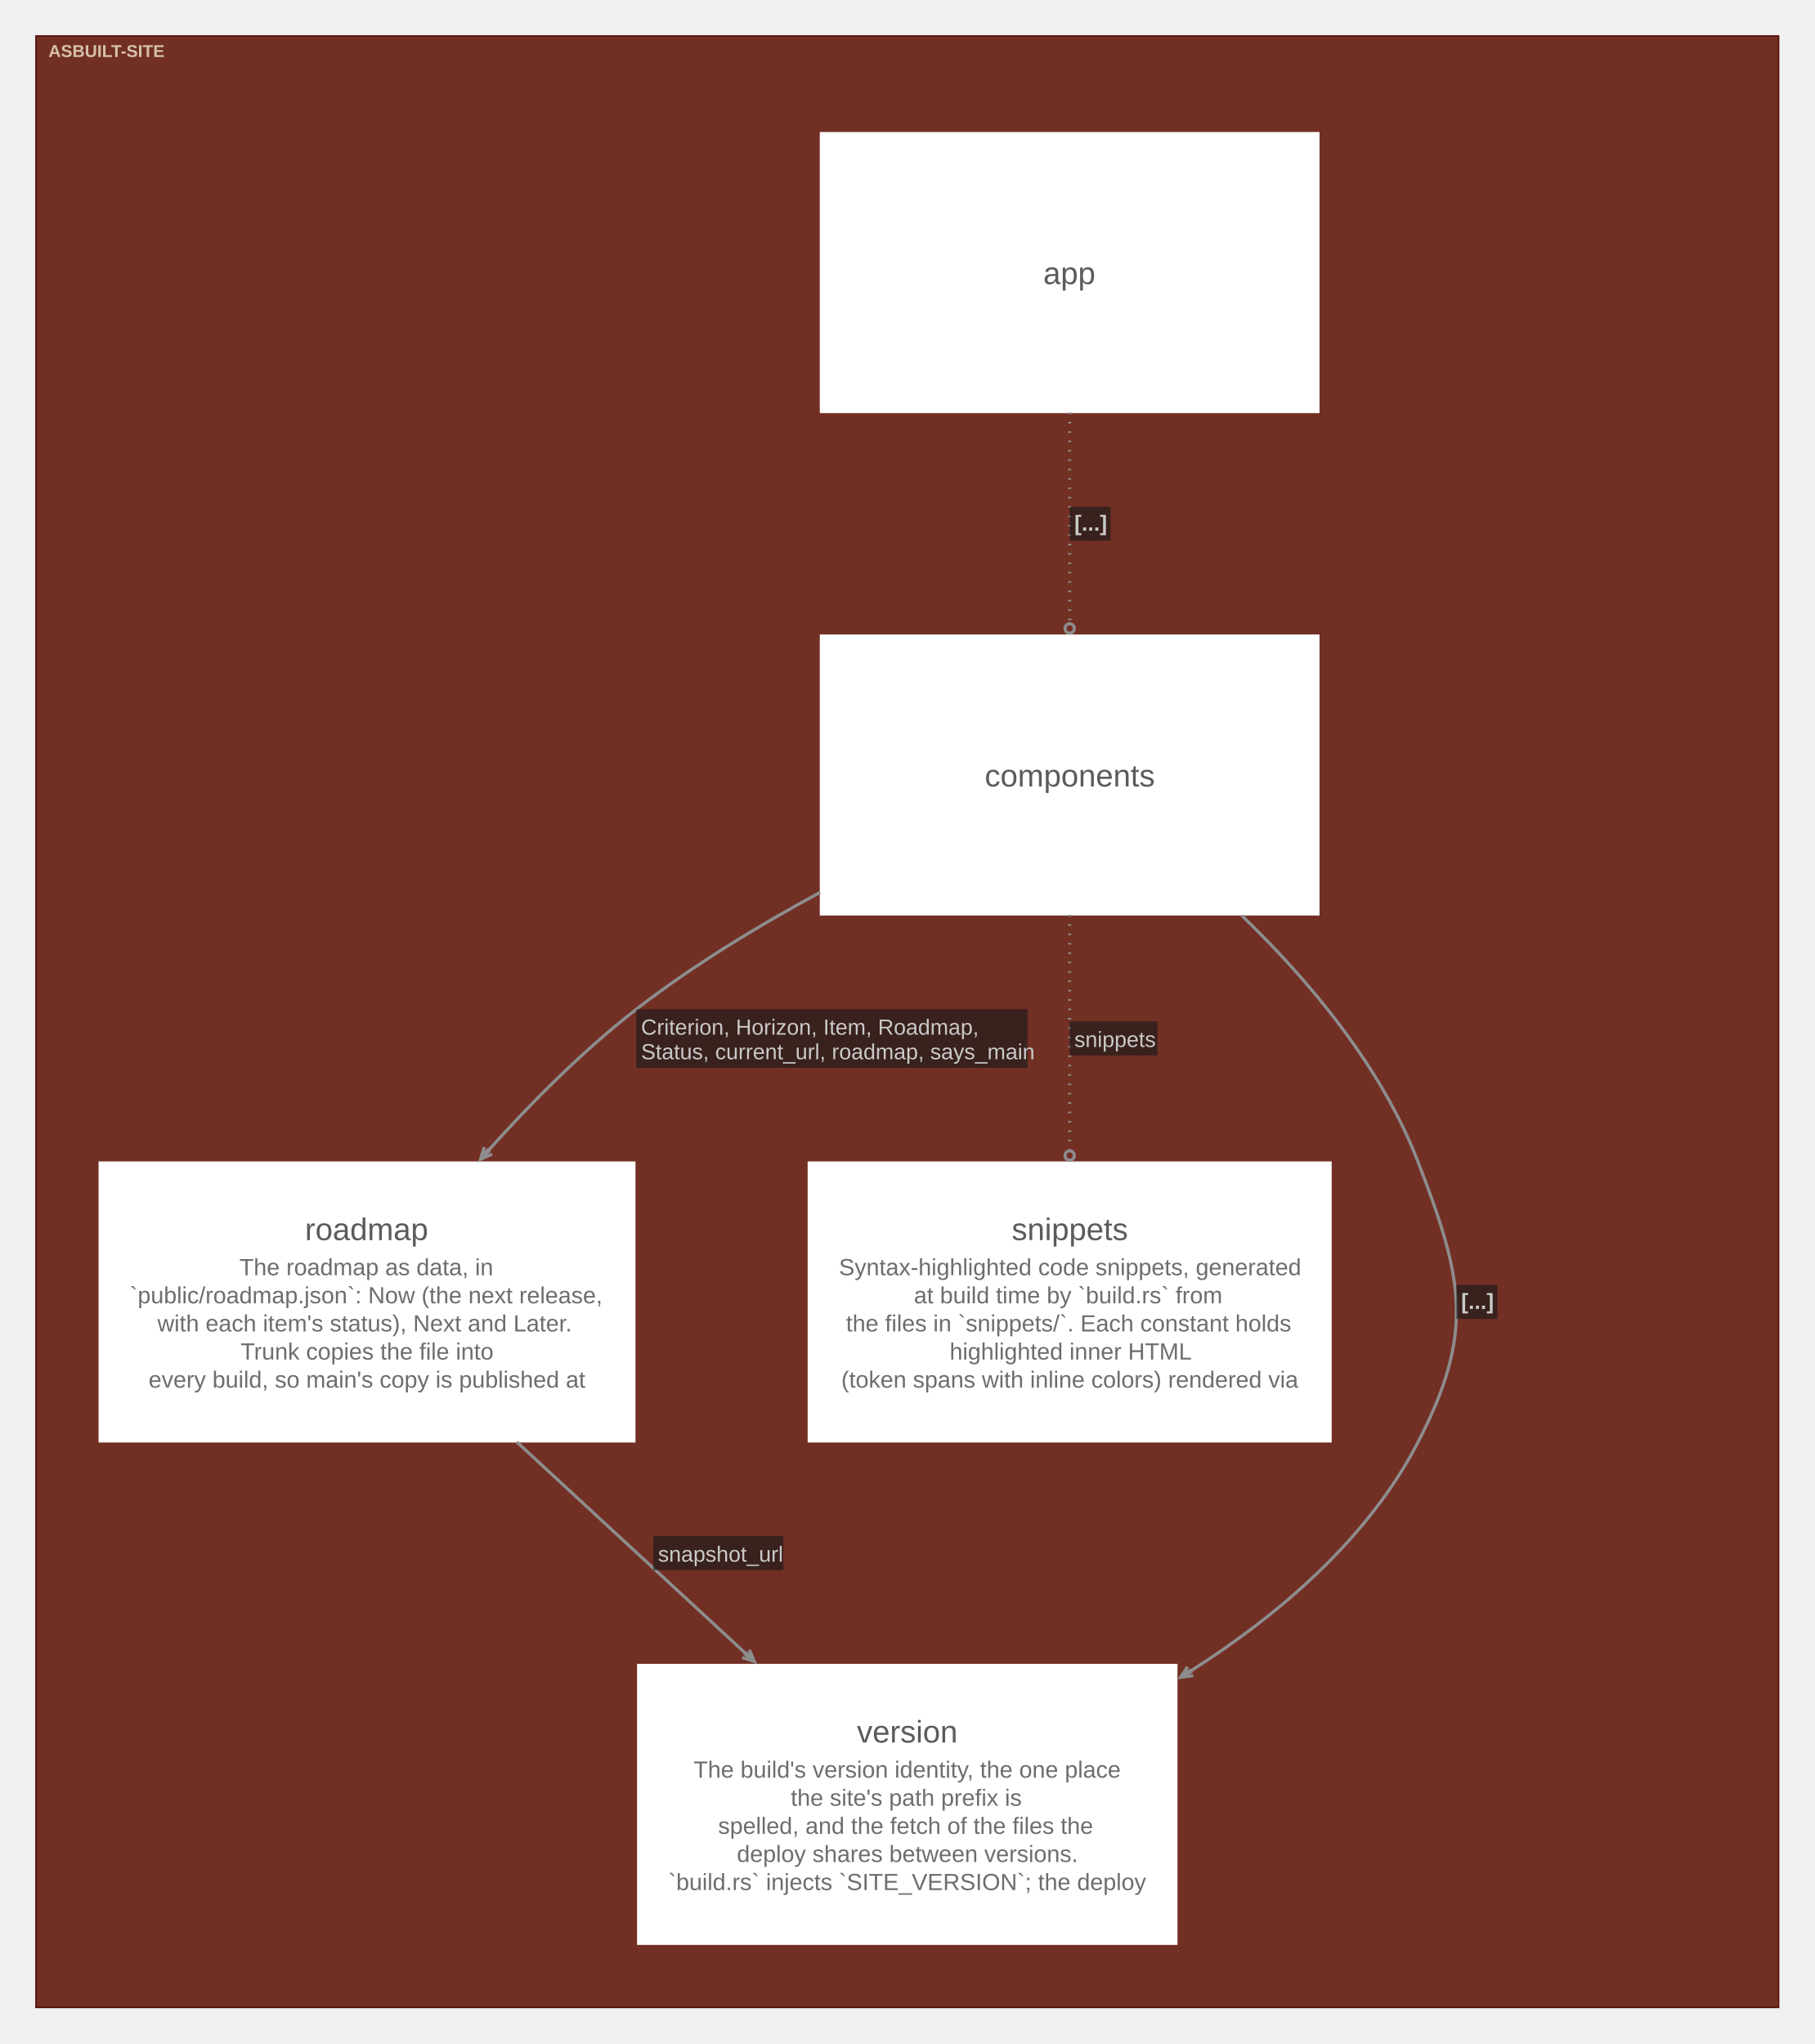
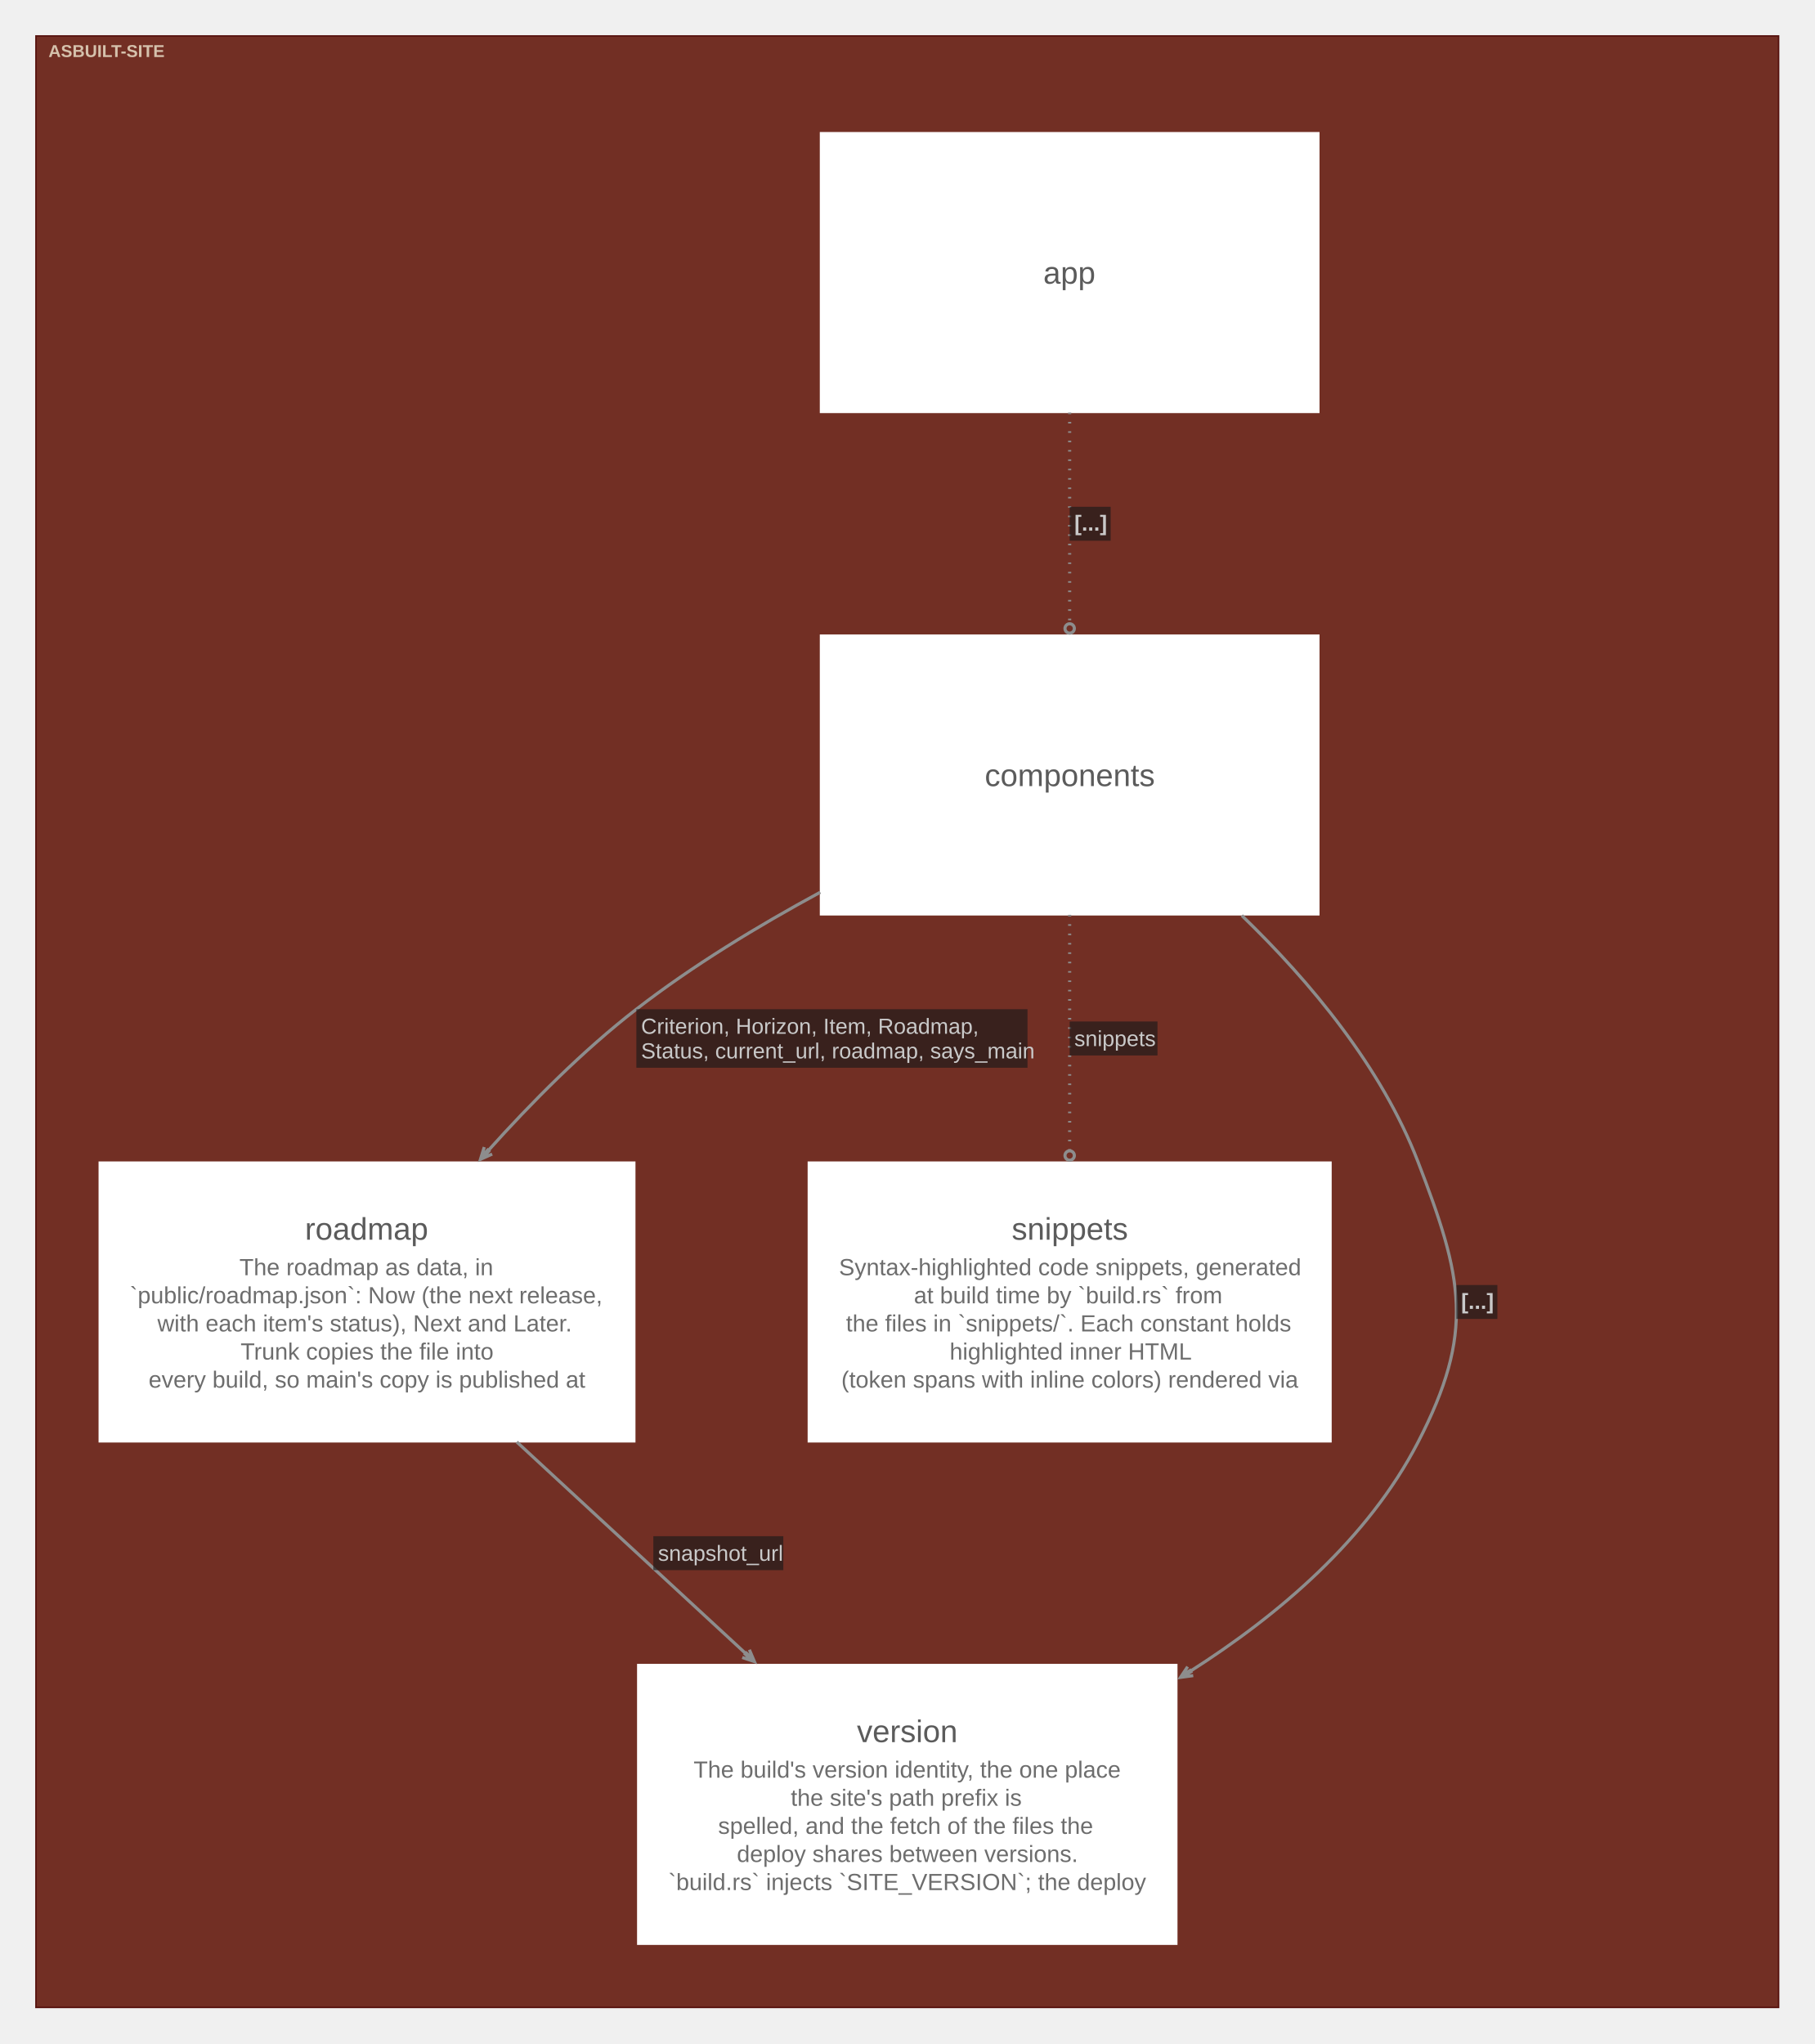
<svg xmlns="http://www.w3.org/2000/svg" width="1162pt" height="1309pt" viewBox="0.00 0.00 1162.00 1309.00">
  <g id="graph0" class="graph" transform="scale(1 1) rotate(0) translate(15.05 1293.55)">
    <g id="clust1" class="cluster">
      <polygon fill="#722f24" stroke="#57130f" points="8,-8 8,-1270.5 1124,-1270.5 1124,-8 8,-8" />
      <text xml:space="preserve" text-anchor="start" x="16" y="-1257.05" font-family="Arial" font-weight="bold" font-size="11.00" fill="#ffffe5" fill-opacity="0.702">ASBUILT-SITE</text>
    </g>
    <g id="node1" class="node">
      <polygon fill="#ffffff" stroke="#d6d6d6" stroke-width="0" points="830.02,-1209 509.98,-1209 509.98,-1029 830.02,-1029 830.02,-1209" />
-       <text xml:space="preserve" text-anchor="start" x="653.12" y="-1111.62" font-family="Arial" font-size="20.00" fill="#5b5b5b">app</text>
+       <text xml:space="preserve" text-anchor="start" x="653.12" y="-1111.88" font-family="Arial" font-size="20.00" fill="#5b5b5b">app</text>
    </g>
    <g id="node2" class="node">
      <polygon fill="#ffffff" stroke="#d6d6d6" stroke-width="0" points="830.02,-887.25 509.98,-887.25 509.98,-707.25 830.02,-707.25 830.02,-887.25" />
-       <text xml:space="preserve" text-anchor="start" x="615.62" y="-789.88" font-family="Arial" font-size="20.00" fill="#5b5b5b">components</text>
+       <text xml:space="preserve" text-anchor="start" x="615.62" y="-790.12" font-family="Arial" font-size="20.00" fill="#5b5b5b">components</text>
    </g>
    <g id="node3" class="node">
      <polygon fill="#ffffff" stroke="#d6d6d6" stroke-width="0" points="391.93,-549.75 48.07,-549.75 48.07,-369.75 391.93,-369.75 391.93,-549.75" />
-       <text xml:space="preserve" text-anchor="start" x="180.25" y="-499.38" font-family="Arial" font-size="20.00" fill="#5b5b5b">roadmap</text>
+       <text xml:space="preserve" text-anchor="start" x="180.25" y="-499.62" font-family="Arial" font-size="20.00" fill="#5b5b5b">roadmap</text>
      <text xml:space="preserve" text-anchor="start" x="138.25" y="-476.88" font-family="Arial" font-size="15.00" fill="#6d6d6d">The roadmap as data, in</text>
      <text xml:space="preserve" text-anchor="start" x="68.12" y="-458.88" font-family="Arial" font-size="15.00" fill="#6d6d6d">`public/roadmap.json`: Now (the next release,</text>
      <text xml:space="preserve" text-anchor="start" x="85.75" y="-440.88" font-family="Arial" font-size="15.00" fill="#6d6d6d">with each item's status), Next and Later.</text>
      <text xml:space="preserve" text-anchor="start" x="139" y="-422.88" font-family="Arial" font-size="15.00" fill="#6d6d6d">Trunk copies the file into</text>
      <text xml:space="preserve" text-anchor="start" x="80.12" y="-404.88" font-family="Arial" font-size="15.00" fill="#6d6d6d">every build, so main's copy is published at</text>
    </g>
    <g id="node4" class="node">
      <polygon fill="#ffffff" stroke="#d6d6d6" stroke-width="0" points="837.81,-549.75 502.19,-549.75 502.19,-369.75 837.81,-369.75 837.81,-549.75" />
-       <text xml:space="preserve" text-anchor="start" x="632.88" y="-499.38" font-family="Arial" font-size="20.00" fill="#5b5b5b">snippets</text>
+       <text xml:space="preserve" text-anchor="start" x="632.88" y="-499.62" font-family="Arial" font-size="20.00" fill="#5b5b5b">snippets</text>
      <text xml:space="preserve" text-anchor="start" x="522.25" y="-476.88" font-family="Arial" font-size="15.00" fill="#6d6d6d">Syntax-highlighted code snippets, generated</text>
      <text xml:space="preserve" text-anchor="start" x="570.25" y="-458.88" font-family="Arial" font-size="15.00" fill="#6d6d6d">at build time by `build.rs` from</text>
      <text xml:space="preserve" text-anchor="start" x="526.75" y="-440.88" font-family="Arial" font-size="15.00" fill="#6d6d6d">the files in `snippets/`. Each constant holds</text>
      <text xml:space="preserve" text-anchor="start" x="593.12" y="-422.88" font-family="Arial" font-size="15.00" fill="#6d6d6d">highlighted inner HTML</text>
      <text xml:space="preserve" text-anchor="start" x="523.75" y="-404.88" font-family="Arial" font-size="15.00" fill="#6d6d6d">(token spans with inline colors) rendered via</text>
    </g>
    <g id="node5" class="node">
      <polygon fill="#ffffff" stroke="#d6d6d6" stroke-width="0" points="739.06,-228 392.94,-228 392.94,-48 739.06,-48 739.06,-228" />
-       <text xml:space="preserve" text-anchor="start" x="533.75" y="-177.62" font-family="Arial" font-size="20.00" fill="#5b5b5b">version</text>
+       <text xml:space="preserve" text-anchor="start" x="533.75" y="-177.88" font-family="Arial" font-size="20.00" fill="#5b5b5b">version</text>
      <text xml:space="preserve" text-anchor="start" x="429.12" y="-155.12" font-family="Arial" font-size="15.00" fill="#6d6d6d">The build's version identity, the one place</text>
      <text xml:space="preserve" text-anchor="start" x="491.38" y="-137.12" font-family="Arial" font-size="15.00" fill="#6d6d6d">the site's path prefix is</text>
      <text xml:space="preserve" text-anchor="start" x="444.88" y="-119.12" font-family="Arial" font-size="15.00" fill="#6d6d6d">spelled, and the fetch of the files the</text>
      <text xml:space="preserve" text-anchor="start" x="456.88" y="-101.12" font-family="Arial" font-size="15.00" fill="#6d6d6d">deploy shares between versions.</text>
      <text xml:space="preserve" text-anchor="start" x="413" y="-83.12" font-family="Arial" font-size="15.00" fill="#6d6d6d">`build.rs` injects `SITE_VERSION`; the deploy</text>
    </g>
    <g id="edge1" class="edge">
      <path fill="none" stroke="#8d8d8d" stroke-width="2" stroke-dasharray="1,5" d="M670,-1029.36C670,-987.6 670,-937.69 670,-894.96" />
      <ellipse fill="none" stroke="#8d8d8d" stroke-width="2" cx="670" cy="-891.07" rx="3" ry="3" />
      <polygon fill="#18191b" fill-opacity="0.627" stroke="none" points="670,-947.25 670,-969 696.25,-969 696.25,-947.25 670,-947.25" />
      <text xml:space="preserve" text-anchor="start" x="673" y="-953.7" font-family="Arial" font-weight="bold" font-size="14.00" fill="#c9c9c9">[...]</text>
    </g>
    <g id="edge2" class="edge">
      <path fill="none" stroke="#8d8d8d" stroke-width="2" d="M510.27,-722.14C470.18,-700.45 428.39,-675.03 392.5,-647.25 358.45,-620.9 325.29,-587.53 297.28,-556.32" />
      <polygon fill="#8d8d8d" stroke="#8d8d8d" stroke-width="2" points="292.64,-551.1 300.15,-554.46 293.89,-551.75 298,-556.37 297.62,-556.71 297.25,-557.04 293.14,-552.42 295.1,-558.95 292.64,-551.1" />
      <polygon fill="#18191b" fill-opacity="0.627" stroke="none" points="392.5,-609.75 392.5,-647.25 643,-647.25 643,-609.75 392.5,-609.75" />
-       <text xml:space="preserve" text-anchor="start" x="395.5" y="-630.95" font-family="Arial" font-size="14.00" fill="#c9c9c9">Criterion, Horizon, Item, Roadmap,</text>
-       <text xml:space="preserve" text-anchor="start" x="395.5" y="-615.2" font-family="Arial" font-size="14.00" fill="#c9c9c9">Status, current_url, roadmap, says_main</text>
+       <text xml:space="preserve" text-anchor="start" x="395.5" y="-631.5" font-family="Arial" font-size="14.00" fill="#c9c9c9">Criterion, Horizon, Item, Roadmap,</text>
+       <text xml:space="preserve" text-anchor="start" x="395.5" y="-615.75" font-family="Arial" font-size="14.00" fill="#c9c9c9">Status, current_url, roadmap, says_main</text>
    </g>
    <g id="edge3" class="edge">
      <path fill="none" stroke="#8d8d8d" stroke-width="2" stroke-dasharray="1,5" d="M670,-707.66C670,-661.41 670,-604.74 670,-557.37" />
      <ellipse fill="none" stroke="#8d8d8d" stroke-width="2" cx="670" cy="-553.54" rx="3" ry="3" />
      <polygon fill="#18191b" fill-opacity="0.627" stroke="none" points="670,-617.62 670,-639.38 726.25,-639.38 726.25,-617.62 670,-617.62" />
-       <text xml:space="preserve" text-anchor="start" x="673" y="-623.08" font-family="Arial" font-size="14.00" fill="#c9c9c9">snippets</text>
+       <text xml:space="preserve" text-anchor="start" x="673" y="-623.62" font-family="Arial" font-size="14.00" fill="#c9c9c9">snippets</text>
    </g>
    <g id="edge4" class="edge">
      <path fill="none" stroke="#8d8d8d" stroke-width="2" d="M780.24,-707.26C824.18,-664.78 869.77,-610.06 893,-549.75 921.76,-475.1 929.81,-440.78 893,-369.75 861.09,-308.18 804.36,-259.55 747.01,-223.12" />
      <polygon fill="#8d8d8d" stroke="#8d8d8d" stroke-width="2" points="740.98,-219.35 749.13,-220.46 742.36,-219.62 747.61,-222.9 747.34,-223.33 747.08,-223.75 741.83,-220.47 745.56,-226.19 740.98,-219.35" />
      <polygon fill="#18191b" fill-opacity="0.627" stroke="none" points="917.68,-448.88 917.68,-470.62 943.93,-470.62 943.93,-448.88 917.68,-448.88" />
      <text xml:space="preserve" text-anchor="start" x="920.68" y="-455.32" font-family="Arial" font-weight="bold" font-size="14.00" fill="#c9c9c9">[...]</text>
    </g>
    <g id="edge5" class="edge">
      <path fill="none" stroke="#8d8d8d" stroke-width="2" d="M315.92,-370.11C361.58,-327.92 416.23,-277.4 462.79,-234.38" />
      <polygon fill="#8d8d8d" stroke="#8d8d8d" stroke-width="2" points="468.1,-229.47 464.89,-237.04 467.48,-230.73 462.93,-234.93 462.59,-234.56 462.26,-234.19 466.8,-229.99 460.3,-232.08 468.1,-229.47" />
      <polygon fill="#18191b" fill-opacity="0.627" stroke="none" points="403.37,-288 403.37,-309.75 486.62,-309.75 486.62,-288 403.37,-288" />
-       <text xml:space="preserve" text-anchor="start" x="406.37" y="-293.45" font-family="Arial" font-size="14.00" fill="#c9c9c9">snapshot_url</text>
+       <text xml:space="preserve" text-anchor="start" x="406.37" y="-294" font-family="Arial" font-size="14.00" fill="#c9c9c9">snapshot_url</text>
    </g>
  </g>
</svg>
